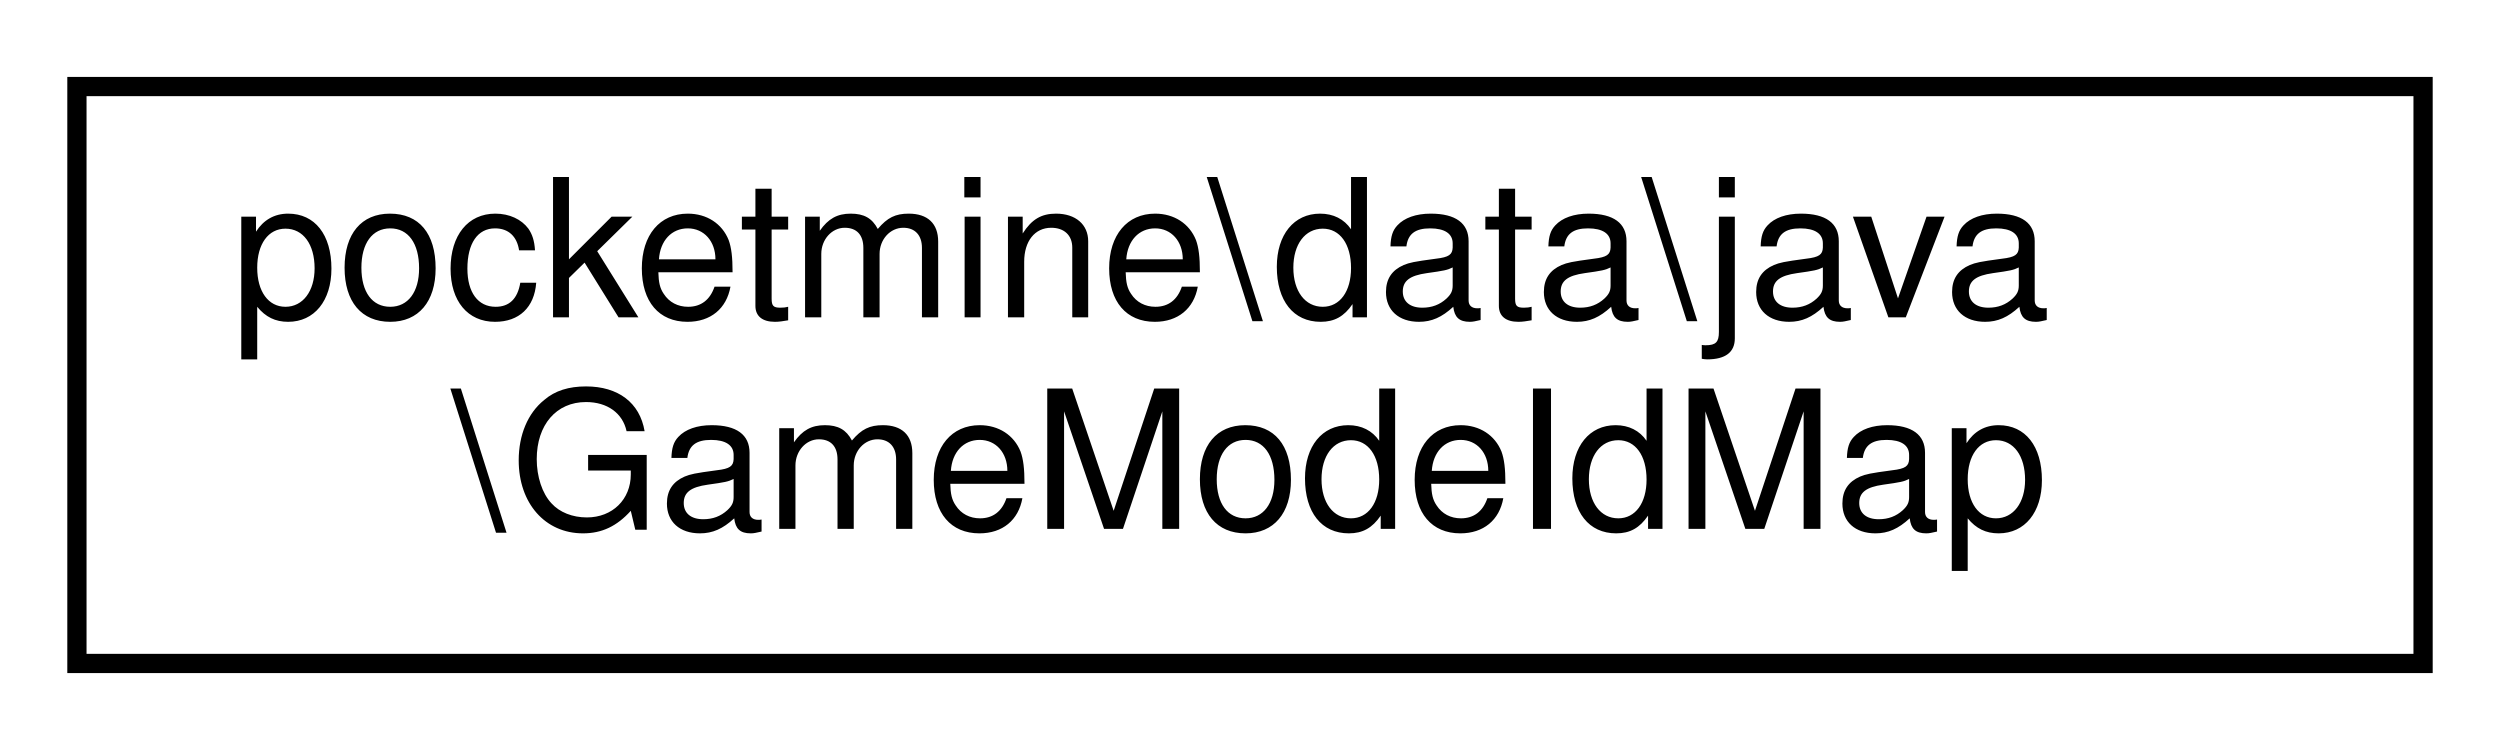
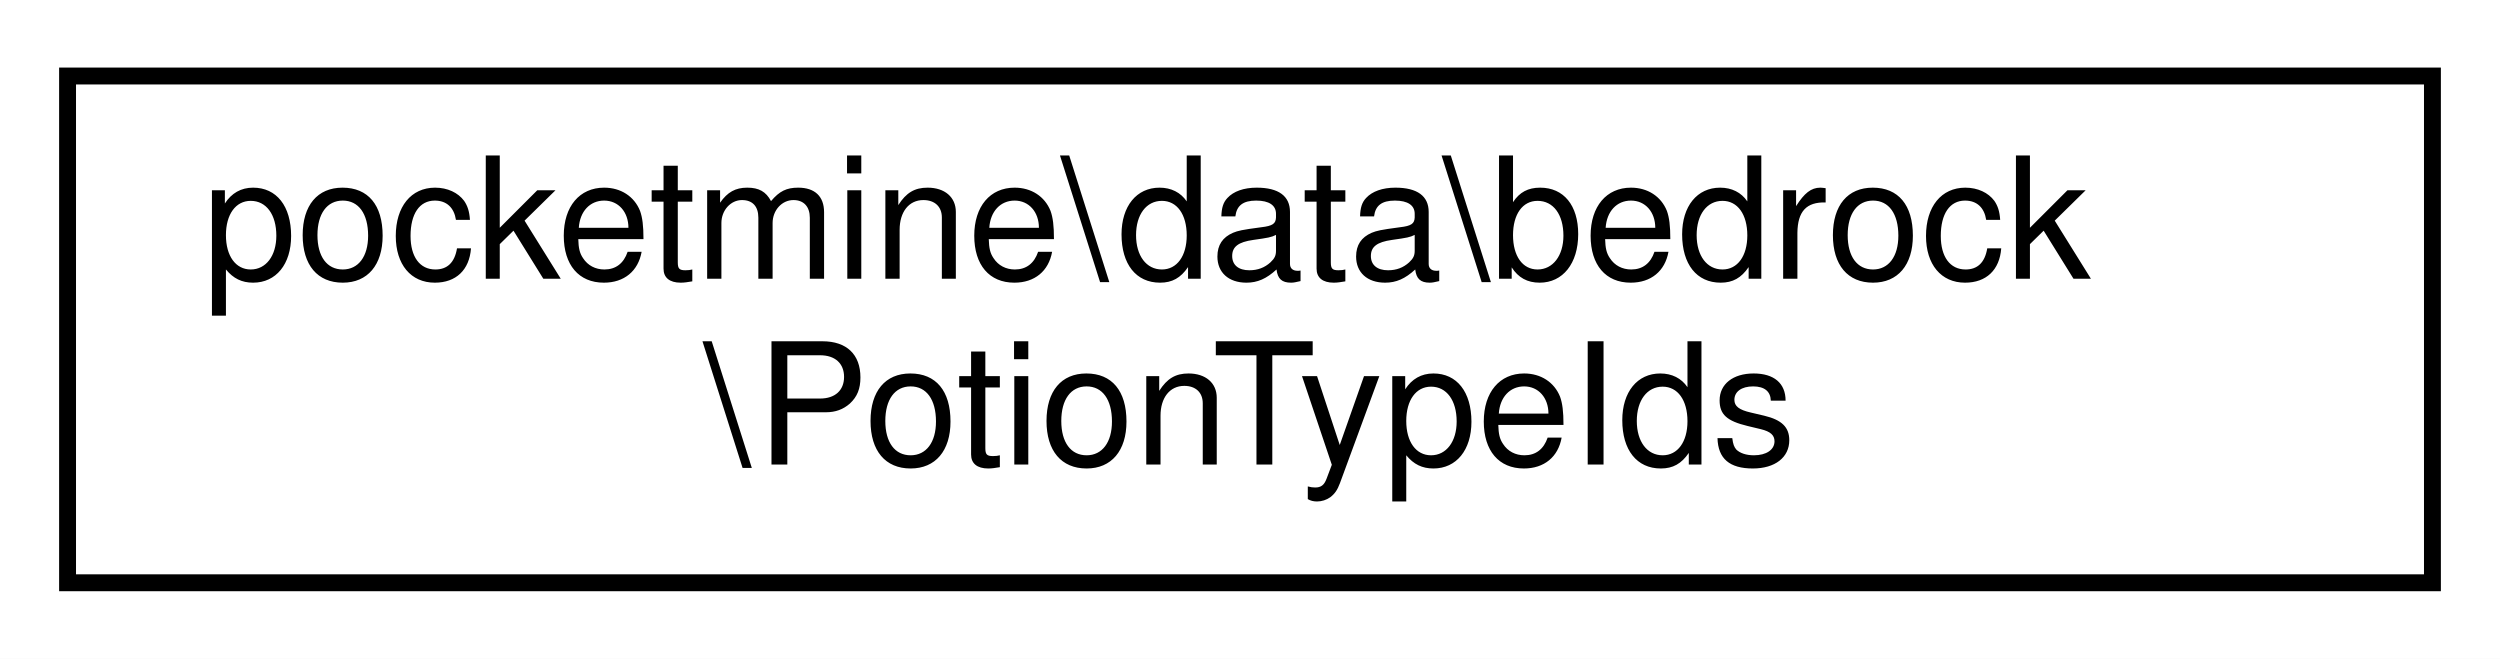
- <svg xmlns="http://www.w3.org/2000/svg" xmlns:xlink="http://www.w3.org/1999/xlink" width="130pt" height="39pt" viewBox="0.00 0.00 130.00 39.00">
+ <svg xmlns="http://www.w3.org/2000/svg" xmlns:xlink="http://www.w3.org/1999/xlink" width="148pt" height="39pt" viewBox="0.00 0.00 148.00 39.00">
  <g id="graph0" class="graph" transform="scale(1 1) rotate(0) translate(4 35)">
-     <polygon fill="white" stroke="transparent" points="-4,4 -4,-35 126,-35 126,4 -4,4" />
+     <polygon fill="white" stroke="transparent" points="-4,4 -4,-35 144,-35 144,4 -4,4" />
    <g id="node1" class="node">
      <g id="a_node1">
-         <a xlink:href="d9/d1c/classpocketmine_1_1data_1_1java_1_1_game_mode_id_map.html" target="_top" xlink:title=" ">
-           <polygon fill="white" stroke="black" points="0,-0.5 0,-30.5 122,-30.5 122,-0.5 0,-0.5" />
-           <text text-anchor="start" x="8" y="-18.5" font-family="Helvetica,sans-Serif" font-size="10.00">pocketmine\data\java</text>
-           <text text-anchor="middle" x="61" y="-7.5" font-family="Helvetica,sans-Serif" font-size="10.00">\GameModeIdMap</text>
+         <a xlink:href="d2/dff/classpocketmine_1_1data_1_1bedrock_1_1_potion_type_ids.html" target="_top" xlink:title=" ">
+           <polygon fill="white" stroke="black" points="0,-0.5 0,-30.5 140,-30.5 140,-0.5 0,-0.5" />
+           <text text-anchor="start" x="8" y="-18.5" font-family="Helvetica,sans-Serif" font-size="10.00">pocketmine\data\bedrock</text>
+           <text text-anchor="middle" x="70" y="-7.5" font-family="Helvetica,sans-Serif" font-size="10.00">\PotionTypeIds</text>
        </a>
      </g>
    </g>
  </g>
</svg>
